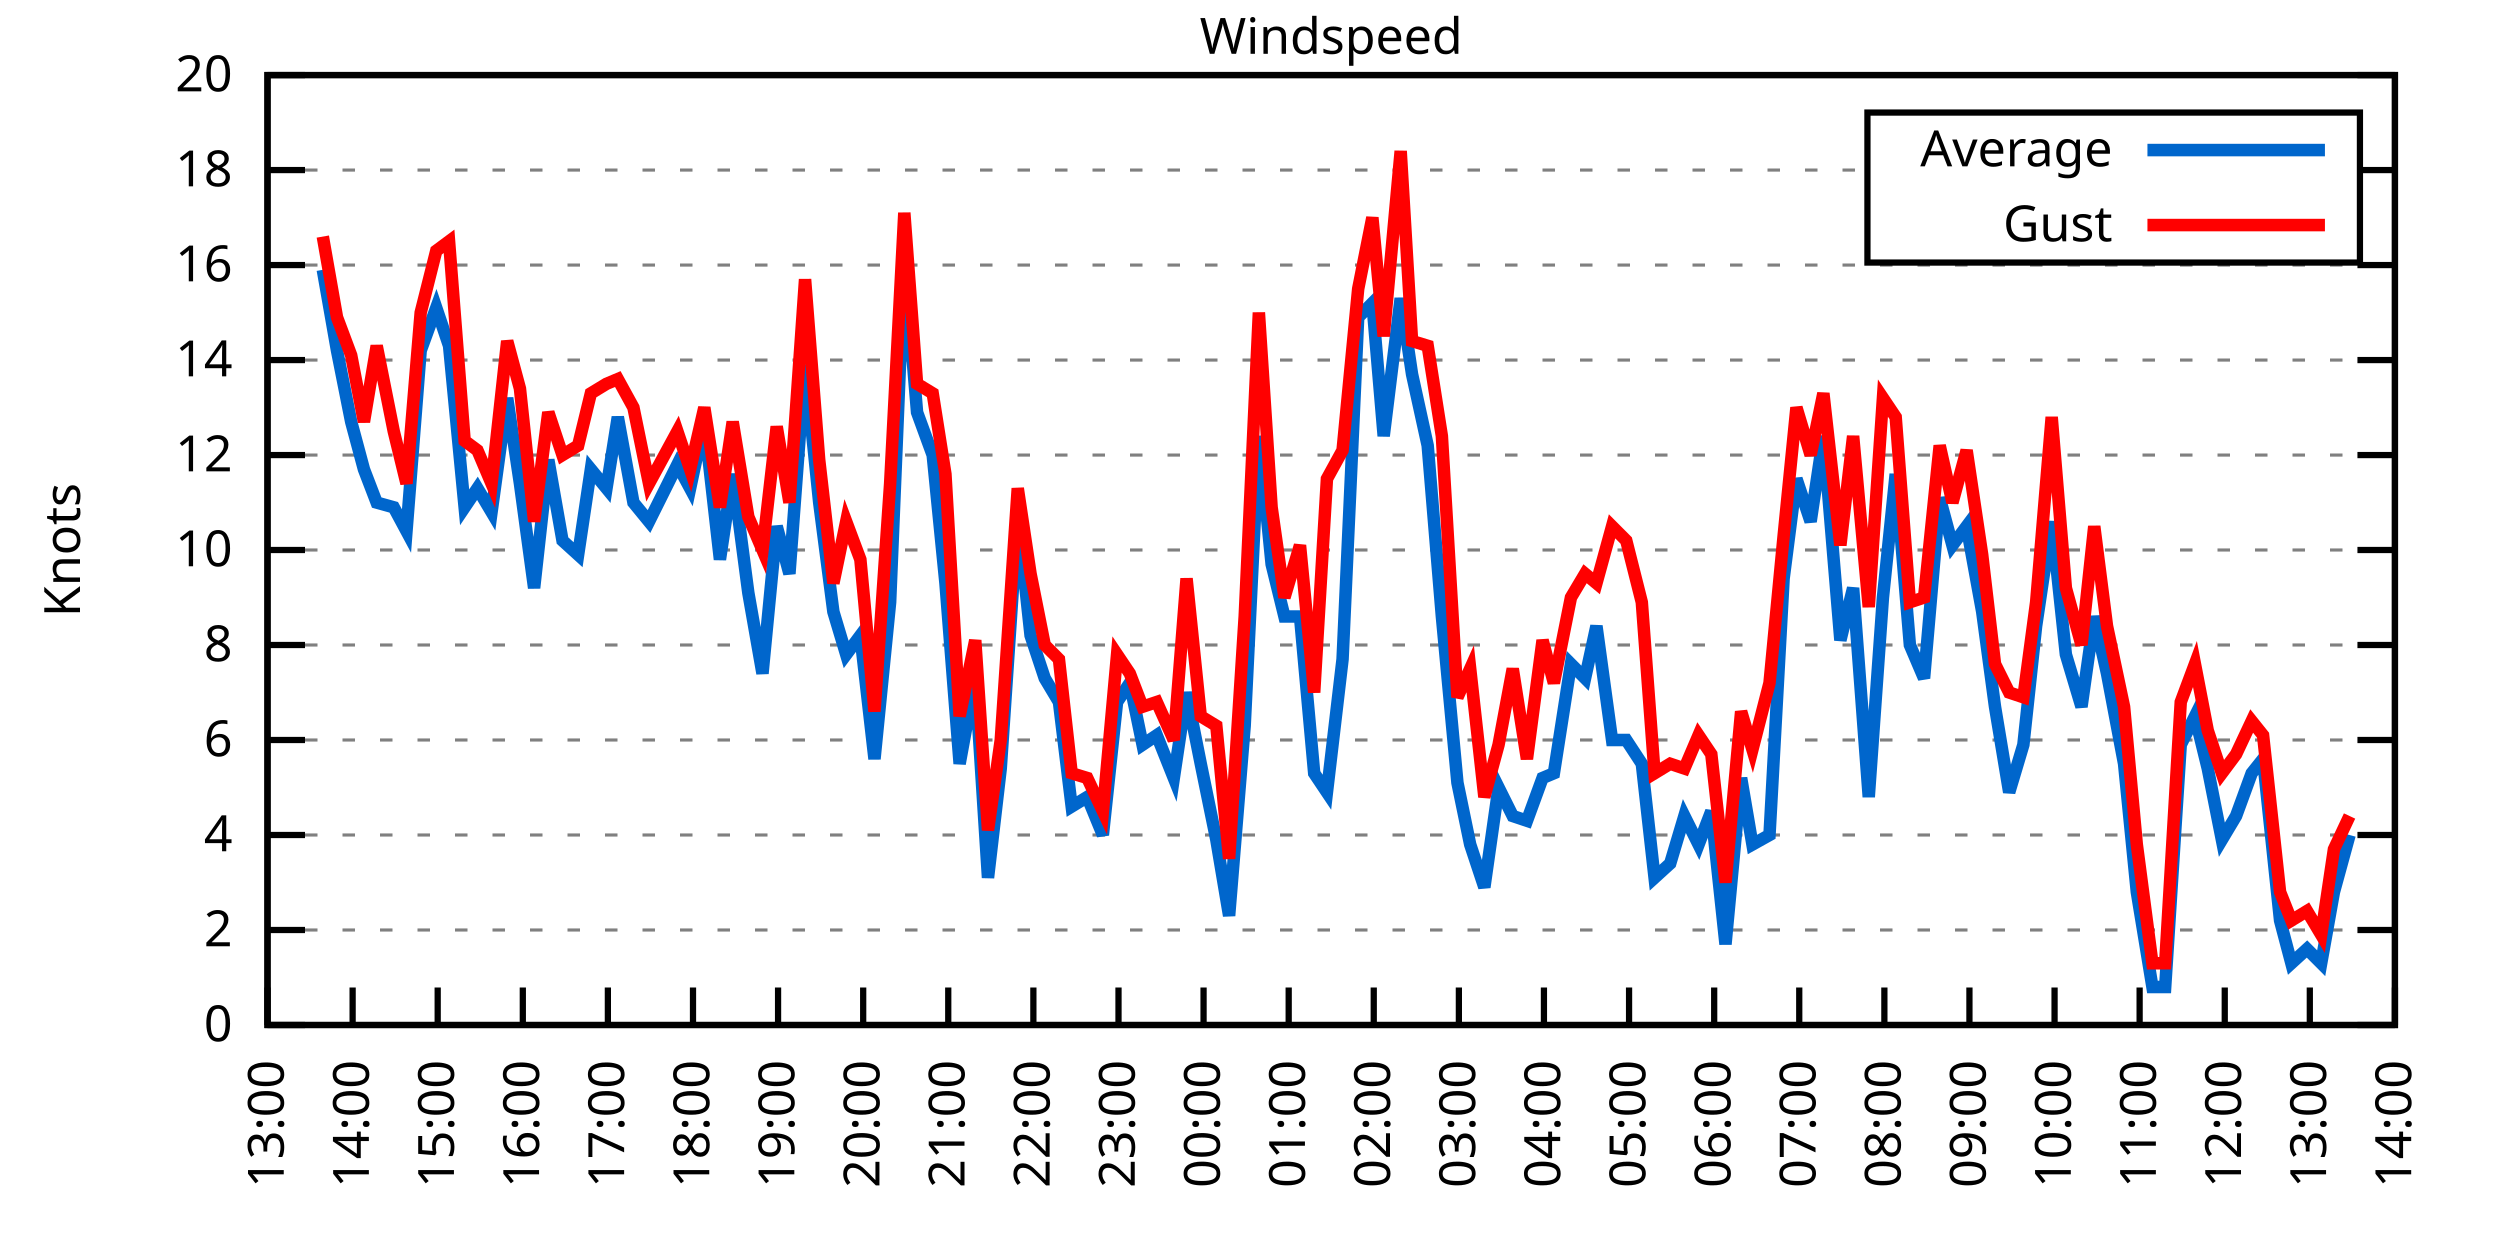
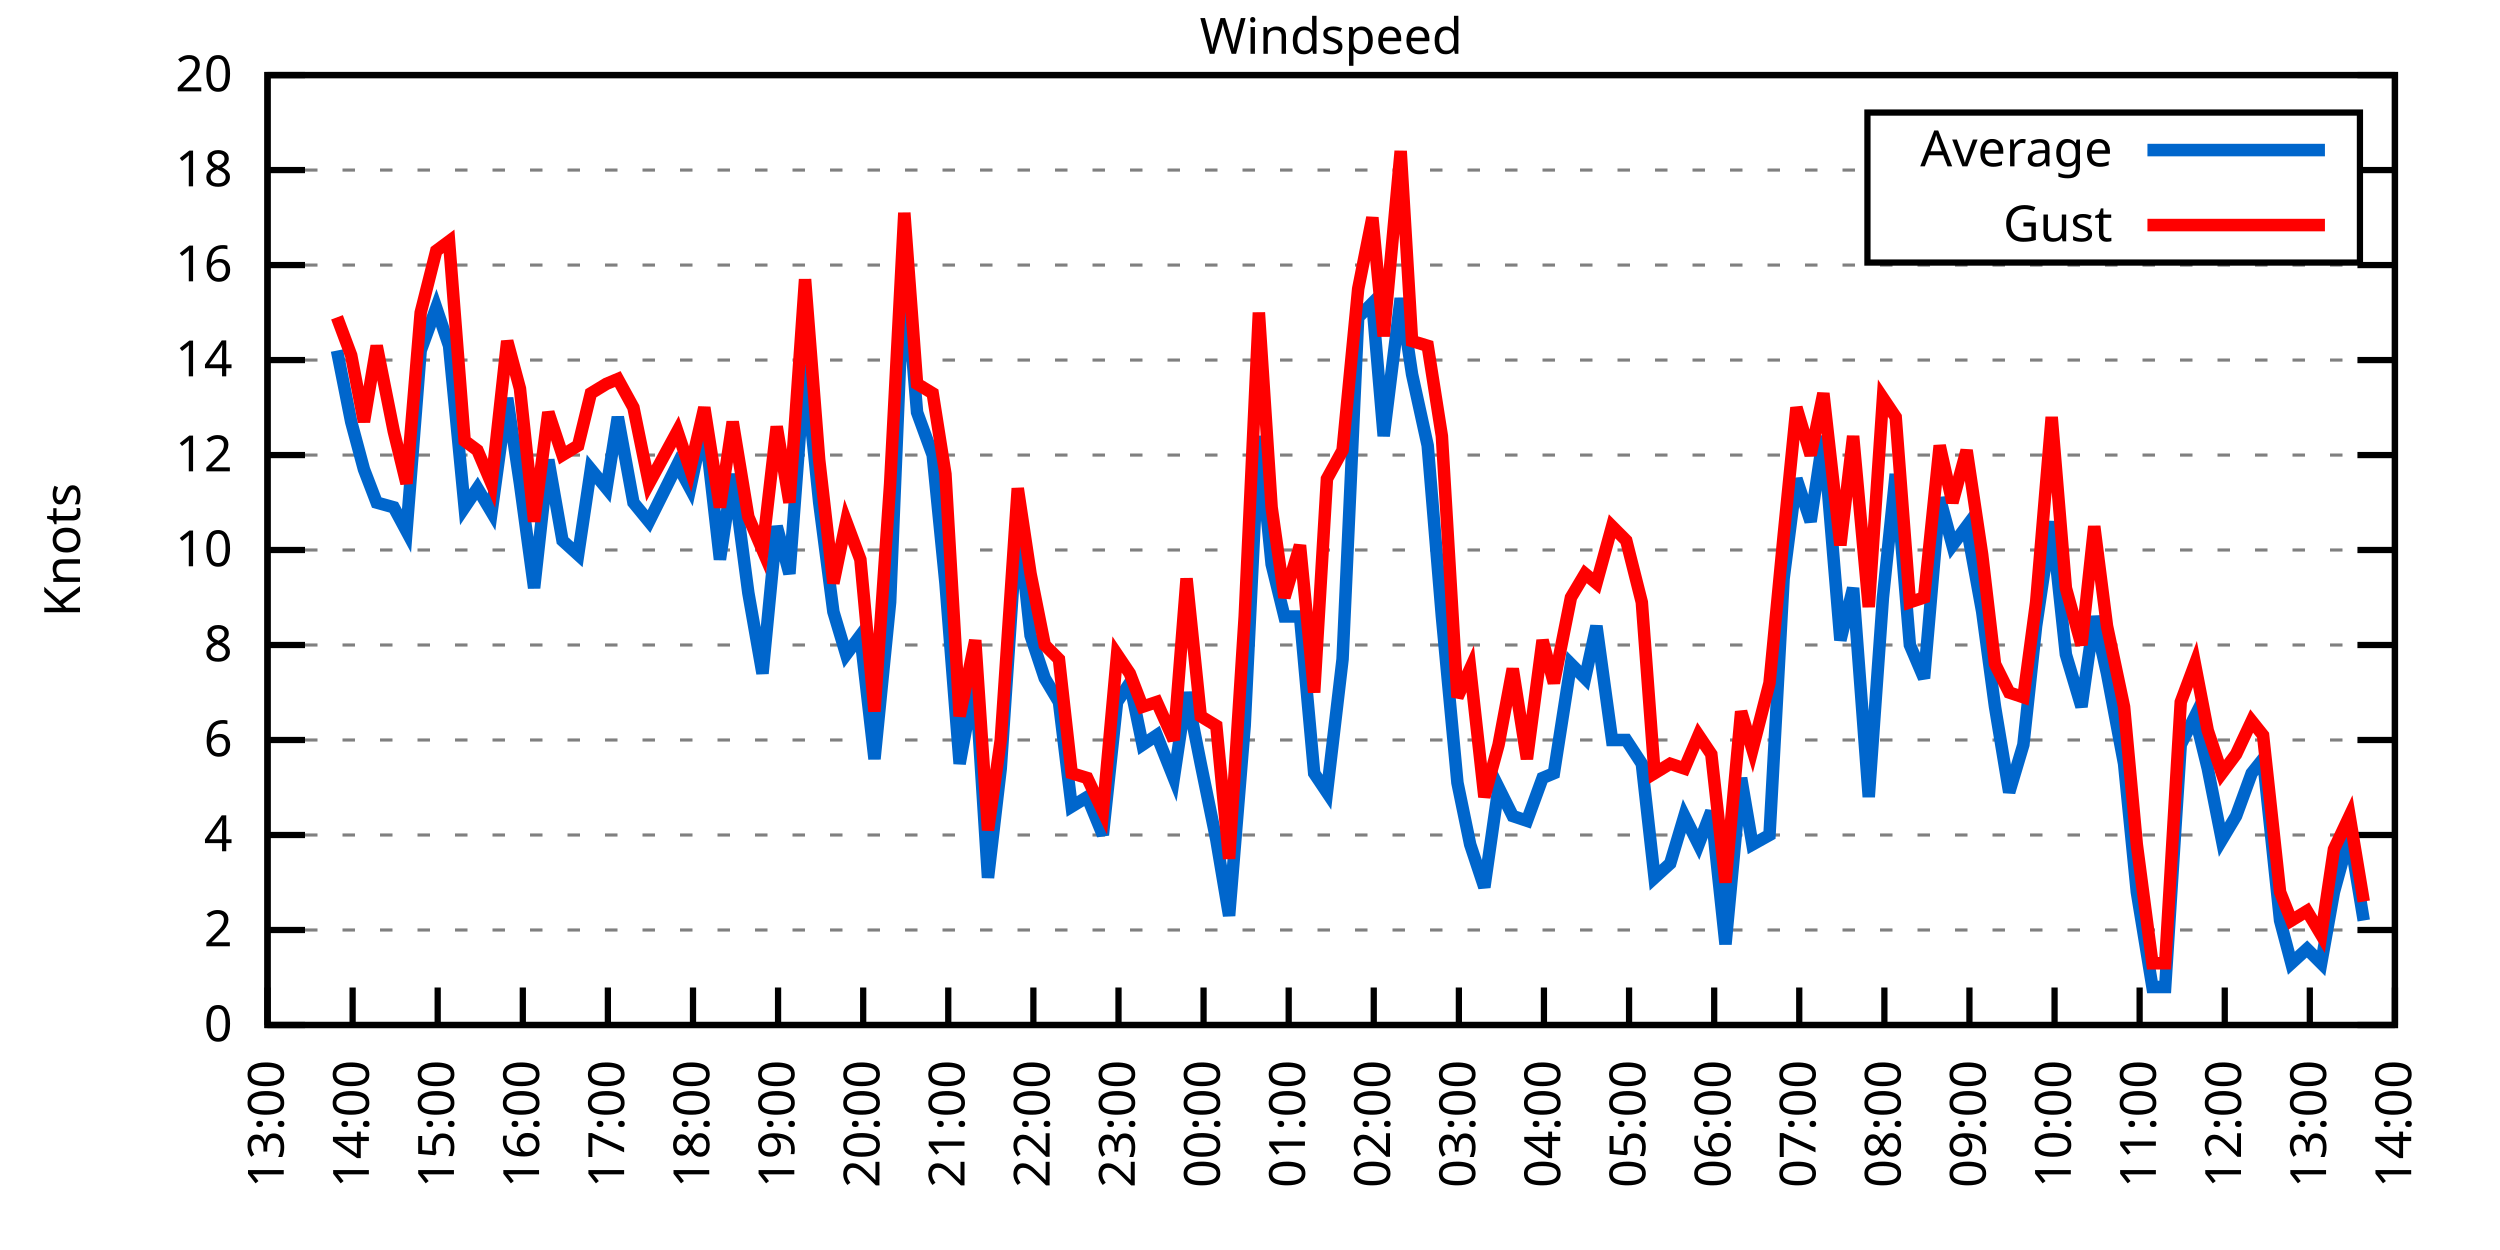
<svg xmlns="http://www.w3.org/2000/svg" xmlns:xlink="http://www.w3.org/1999/xlink" width="400" height="200" viewBox="0 0 400 200">
  <g id="gnuplot_canvas">
    <rect x="0" y="0" width="400" height="200" fill="none" />
    <defs>
      <circle id="gpDot" r="0.5" stroke-width="0.5" stroke="currentColor" />
      <path id="gpPt0" stroke-width="0.333" stroke="currentColor" d="M-1,0 h2 M0,-1 v2" />
      <path id="gpPt1" stroke-width="0.333" stroke="currentColor" d="M-1,-1 L1,1 M1,-1 L-1,1" />
      <path id="gpPt2" stroke-width="0.333" stroke="currentColor" d="M-1,0 L1,0 M0,-1 L0,1 M-1,-1 L1,1 M-1,1 L1,-1" />
      <rect id="gpPt3" stroke-width="0.333" stroke="currentColor" x="-1" y="-1" width="2" height="2" />
      <rect id="gpPt4" stroke-width="0.333" stroke="currentColor" fill="currentColor" x="-1" y="-1" width="2" height="2" />
      <circle id="gpPt5" stroke-width="0.333" stroke="currentColor" cx="0" cy="0" r="1" />
      <use xlink:href="#gpPt5" id="gpPt6" fill="currentColor" stroke="none" />
      <path id="gpPt7" stroke-width="0.333" stroke="currentColor" d="M0,-1.33 L-1.33,0.67 L1.33,0.67 z" />
      <use xlink:href="#gpPt7" id="gpPt8" fill="currentColor" stroke="none" />
      <use xlink:href="#gpPt7" id="gpPt9" stroke="currentColor" transform="rotate(180)" />
      <use xlink:href="#gpPt9" id="gpPt10" fill="currentColor" stroke="none" />
      <use xlink:href="#gpPt3" id="gpPt11" stroke="currentColor" transform="rotate(45)" />
      <use xlink:href="#gpPt11" id="gpPt12" fill="currentColor" stroke="none" />
      <path id="gpPt13" stroke-width="0.333" stroke="currentColor" d="M0,1.330 L1.265,0.411 L0.782,-1.067 L-0.782,-1.076 L-1.265,0.411 z" />
      <use xlink:href="#gpPt13" id="gpPt14" fill="currentColor" stroke="none" />
      <filter id="textbox" filterUnits="objectBoundingBox" x="0" y="0" height="1" width="1">
        <feFlood flood-color="white" flood-opacity="1" result="bgnd" />
        <feComposite in="SourceGraphic" in2="bgnd" operator="atop" />
      </filter>
      <filter id="greybox" filterUnits="objectBoundingBox" x="0" y="0" height="1" width="1">
        <feFlood flood-color="lightgrey" flood-opacity="1" result="grey" />
        <feComposite in="SourceGraphic" in2="grey" operator="atop" />
      </filter>
    </defs>
    <g fill="none" color="white" stroke="currentColor" stroke-width="1.00" stroke-linecap="butt" stroke-linejoin="miter">
</g>
    <g fill="none" color="black" stroke="currentColor" stroke-width="1.00" stroke-linecap="butt" stroke-linejoin="miter">
      <g stroke="none" shape-rendering="crispEdges">
        <polygon fill="rgb(255, 255, 255)" points="42.80,164.00 383.18,164.00 383.18,12.02 42.80,12.02 " />
      </g>
    </g>
    <g fill="none" color="black" stroke="currentColor" stroke-width="1.00" stroke-linecap="butt" stroke-linejoin="miter">
</g>
    <g fill="none" color="black" stroke="black" stroke-width="0.50" stroke-linecap="butt" stroke-linejoin="miter">
</g>
    <g fill="none" color="gray" stroke="currentColor" stroke-width="0.50" stroke-linecap="butt" stroke-linejoin="miter">
      <path stroke="gray" stroke-dasharray="2,4" class="gridline" d="M42.80,164.00 L383.19,164.00  " />
    </g>
    <g fill="none" color="gray" stroke="gray" stroke-width="1.00" stroke-linecap="butt" stroke-linejoin="miter">
</g>
    <g fill="none" color="black" stroke="currentColor" stroke-width="1.00" stroke-linecap="butt" stroke-linejoin="miter">
      <path stroke="black" d="M42.80,164.00 L48.80,164.00 M383.19,164.00 L377.19,164.00  " />
      <g transform="translate(37.20,166.60)" stroke="none" fill="black" font-family="Sans" font-size="8.00" text-anchor="end">
        <text>
          <tspan font-family="Sans"> 0</tspan>
        </text>
      </g>
    </g>
    <g fill="none" color="black" stroke="currentColor" stroke-width="1.00" stroke-linecap="butt" stroke-linejoin="miter">
</g>
    <g fill="none" color="black" stroke="black" stroke-width="0.50" stroke-linecap="butt" stroke-linejoin="miter">
</g>
    <g fill="none" color="gray" stroke="currentColor" stroke-width="0.50" stroke-linecap="butt" stroke-linejoin="miter">
      <path stroke="gray" stroke-dasharray="2,4" class="gridline" d="M42.80,148.80 L383.19,148.80  " />
    </g>
    <g fill="none" color="gray" stroke="gray" stroke-width="1.00" stroke-linecap="butt" stroke-linejoin="miter">
</g>
    <g fill="none" color="black" stroke="currentColor" stroke-width="1.00" stroke-linecap="butt" stroke-linejoin="miter">
      <path stroke="black" d="M42.80,148.80 L48.80,148.80 M383.19,148.80 L377.19,148.80  " />
      <g transform="translate(37.20,151.40)" stroke="none" fill="black" font-family="Sans" font-size="8.00" text-anchor="end">
        <text>
          <tspan font-family="Sans"> 2</tspan>
        </text>
      </g>
    </g>
    <g fill="none" color="black" stroke="currentColor" stroke-width="1.00" stroke-linecap="butt" stroke-linejoin="miter">
</g>
    <g fill="none" color="black" stroke="black" stroke-width="0.50" stroke-linecap="butt" stroke-linejoin="miter">
</g>
    <g fill="none" color="gray" stroke="currentColor" stroke-width="0.50" stroke-linecap="butt" stroke-linejoin="miter">
      <path stroke="gray" stroke-dasharray="2,4" class="gridline" d="M42.80,133.60 L383.19,133.60  " />
    </g>
    <g fill="none" color="gray" stroke="gray" stroke-width="1.00" stroke-linecap="butt" stroke-linejoin="miter">
</g>
    <g fill="none" color="black" stroke="currentColor" stroke-width="1.00" stroke-linecap="butt" stroke-linejoin="miter">
      <path stroke="black" d="M42.80,133.60 L48.80,133.60 M383.19,133.60 L377.19,133.60  " />
      <g transform="translate(37.20,136.20)" stroke="none" fill="black" font-family="Sans" font-size="8.00" text-anchor="end">
        <text>
          <tspan font-family="Sans"> 4</tspan>
        </text>
      </g>
    </g>
    <g fill="none" color="black" stroke="currentColor" stroke-width="1.00" stroke-linecap="butt" stroke-linejoin="miter">
</g>
    <g fill="none" color="black" stroke="black" stroke-width="0.50" stroke-linecap="butt" stroke-linejoin="miter">
</g>
    <g fill="none" color="gray" stroke="currentColor" stroke-width="0.50" stroke-linecap="butt" stroke-linejoin="miter">
      <path stroke="gray" stroke-dasharray="2,4" class="gridline" d="M42.80,118.40 L383.19,118.40  " />
    </g>
    <g fill="none" color="gray" stroke="gray" stroke-width="1.00" stroke-linecap="butt" stroke-linejoin="miter">
</g>
    <g fill="none" color="black" stroke="currentColor" stroke-width="1.00" stroke-linecap="butt" stroke-linejoin="miter">
      <path stroke="black" d="M42.80,118.40 L48.80,118.40 M383.19,118.40 L377.19,118.40  " />
      <g transform="translate(37.20,121.00)" stroke="none" fill="black" font-family="Sans" font-size="8.00" text-anchor="end">
        <text>
          <tspan font-family="Sans"> 6</tspan>
        </text>
      </g>
    </g>
    <g fill="none" color="black" stroke="currentColor" stroke-width="1.00" stroke-linecap="butt" stroke-linejoin="miter">
</g>
    <g fill="none" color="black" stroke="black" stroke-width="0.50" stroke-linecap="butt" stroke-linejoin="miter">
</g>
    <g fill="none" color="gray" stroke="currentColor" stroke-width="0.50" stroke-linecap="butt" stroke-linejoin="miter">
      <path stroke="gray" stroke-dasharray="2,4" class="gridline" d="M42.80,103.20 L383.19,103.20  " />
    </g>
    <g fill="none" color="gray" stroke="gray" stroke-width="1.00" stroke-linecap="butt" stroke-linejoin="miter">
</g>
    <g fill="none" color="black" stroke="currentColor" stroke-width="1.00" stroke-linecap="butt" stroke-linejoin="miter">
      <path stroke="black" d="M42.80,103.20 L48.80,103.20 M383.19,103.20 L377.19,103.20  " />
      <g transform="translate(37.20,105.80)" stroke="none" fill="black" font-family="Sans" font-size="8.00" text-anchor="end">
        <text>
          <tspan font-family="Sans"> 8</tspan>
        </text>
      </g>
    </g>
    <g fill="none" color="black" stroke="currentColor" stroke-width="1.00" stroke-linecap="butt" stroke-linejoin="miter">
</g>
    <g fill="none" color="black" stroke="black" stroke-width="0.50" stroke-linecap="butt" stroke-linejoin="miter">
</g>
    <g fill="none" color="gray" stroke="currentColor" stroke-width="0.50" stroke-linecap="butt" stroke-linejoin="miter">
      <path stroke="gray" stroke-dasharray="2,4" class="gridline" d="M42.80,88.00 L383.19,88.00  " />
    </g>
    <g fill="none" color="gray" stroke="gray" stroke-width="1.00" stroke-linecap="butt" stroke-linejoin="miter">
</g>
    <g fill="none" color="black" stroke="currentColor" stroke-width="1.00" stroke-linecap="butt" stroke-linejoin="miter">
      <path stroke="black" d="M42.80,88.00 L48.80,88.00 M383.19,88.00 L377.19,88.00  " />
      <g transform="translate(37.20,90.60)" stroke="none" fill="black" font-family="Sans" font-size="8.00" text-anchor="end">
        <text>
          <tspan font-family="Sans"> 10</tspan>
        </text>
      </g>
    </g>
    <g fill="none" color="black" stroke="currentColor" stroke-width="1.00" stroke-linecap="butt" stroke-linejoin="miter">
</g>
    <g fill="none" color="black" stroke="black" stroke-width="0.50" stroke-linecap="butt" stroke-linejoin="miter">
</g>
    <g fill="none" color="gray" stroke="currentColor" stroke-width="0.50" stroke-linecap="butt" stroke-linejoin="miter">
      <path stroke="gray" stroke-dasharray="2,4" class="gridline" d="M42.80,72.81 L383.19,72.81  " />
    </g>
    <g fill="none" color="gray" stroke="gray" stroke-width="1.00" stroke-linecap="butt" stroke-linejoin="miter">
</g>
    <g fill="none" color="black" stroke="currentColor" stroke-width="1.00" stroke-linecap="butt" stroke-linejoin="miter">
      <path stroke="black" d="M42.80,72.81 L48.80,72.81 M383.19,72.81 L377.19,72.81  " />
      <g transform="translate(37.20,75.41)" stroke="none" fill="black" font-family="Sans" font-size="8.00" text-anchor="end">
        <text>
          <tspan font-family="Sans"> 12</tspan>
        </text>
      </g>
    </g>
    <g fill="none" color="black" stroke="currentColor" stroke-width="1.00" stroke-linecap="butt" stroke-linejoin="miter">
</g>
    <g fill="none" color="black" stroke="black" stroke-width="0.50" stroke-linecap="butt" stroke-linejoin="miter">
</g>
    <g fill="none" color="gray" stroke="currentColor" stroke-width="0.50" stroke-linecap="butt" stroke-linejoin="miter">
      <path stroke="gray" stroke-dasharray="2,4" class="gridline" d="M42.80,57.61 L383.19,57.61  " />
    </g>
    <g fill="none" color="gray" stroke="gray" stroke-width="1.00" stroke-linecap="butt" stroke-linejoin="miter">
</g>
    <g fill="none" color="black" stroke="currentColor" stroke-width="1.00" stroke-linecap="butt" stroke-linejoin="miter">
      <path stroke="black" d="M42.80,57.61 L48.80,57.61 M383.19,57.61 L377.19,57.61  " />
      <g transform="translate(37.20,60.21)" stroke="none" fill="black" font-family="Sans" font-size="8.00" text-anchor="end">
        <text>
          <tspan font-family="Sans"> 14</tspan>
        </text>
      </g>
    </g>
    <g fill="none" color="black" stroke="currentColor" stroke-width="1.00" stroke-linecap="butt" stroke-linejoin="miter">
</g>
    <g fill="none" color="black" stroke="black" stroke-width="0.50" stroke-linecap="butt" stroke-linejoin="miter">
</g>
    <g fill="none" color="gray" stroke="currentColor" stroke-width="0.50" stroke-linecap="butt" stroke-linejoin="miter">
      <path stroke="gray" stroke-dasharray="2,4" class="gridline" d="M42.80,42.41 L383.19,42.41  " />
    </g>
    <g fill="none" color="gray" stroke="gray" stroke-width="1.00" stroke-linecap="butt" stroke-linejoin="miter">
</g>
    <g fill="none" color="black" stroke="currentColor" stroke-width="1.00" stroke-linecap="butt" stroke-linejoin="miter">
      <path stroke="black" d="M42.80,42.41 L48.80,42.41 M383.19,42.41 L377.19,42.41  " />
      <g transform="translate(37.20,45.01)" stroke="none" fill="black" font-family="Sans" font-size="8.00" text-anchor="end">
        <text>
          <tspan font-family="Sans"> 16</tspan>
        </text>
      </g>
    </g>
    <g fill="none" color="black" stroke="currentColor" stroke-width="1.00" stroke-linecap="butt" stroke-linejoin="miter">
</g>
    <g fill="none" color="black" stroke="black" stroke-width="0.50" stroke-linecap="butt" stroke-linejoin="miter">
</g>
    <g fill="none" color="gray" stroke="currentColor" stroke-width="0.50" stroke-linecap="butt" stroke-linejoin="miter">
      <path stroke="gray" stroke-dasharray="2,4" class="gridline" d="M42.80,27.21 L298.79,27.21 M377.59,27.21 L383.19,27.21  " />
    </g>
    <g fill="none" color="gray" stroke="gray" stroke-width="1.00" stroke-linecap="butt" stroke-linejoin="miter">
</g>
    <g fill="none" color="black" stroke="currentColor" stroke-width="1.00" stroke-linecap="butt" stroke-linejoin="miter">
      <path stroke="black" d="M42.80,27.21 L48.80,27.21 M383.19,27.21 L377.19,27.21  " />
      <g transform="translate(37.20,29.81)" stroke="none" fill="black" font-family="Sans" font-size="8.00" text-anchor="end">
        <text>
          <tspan font-family="Sans"> 18</tspan>
        </text>
      </g>
    </g>
    <g fill="none" color="black" stroke="currentColor" stroke-width="1.00" stroke-linecap="butt" stroke-linejoin="miter">
</g>
    <g fill="none" color="black" stroke="black" stroke-width="0.50" stroke-linecap="butt" stroke-linejoin="miter">
</g>
    <g fill="none" color="gray" stroke="currentColor" stroke-width="0.50" stroke-linecap="butt" stroke-linejoin="miter">
      <path stroke="gray" stroke-dasharray="2,4" class="gridline" d="M42.80,12.01 L383.19,12.01  " />
    </g>
    <g fill="none" color="gray" stroke="gray" stroke-width="1.00" stroke-linecap="butt" stroke-linejoin="miter">
</g>
    <g fill="none" color="black" stroke="currentColor" stroke-width="1.00" stroke-linecap="butt" stroke-linejoin="miter">
      <path stroke="black" d="M42.80,12.01 L48.80,12.01 M383.19,12.01 L377.19,12.01  " />
      <g transform="translate(37.20,14.61)" stroke="none" fill="black" font-family="Sans" font-size="8.00" text-anchor="end">
        <text>
          <tspan font-family="Sans"> 20</tspan>
        </text>
      </g>
    </g>
    <g fill="none" color="black" stroke="currentColor" stroke-width="1.00" stroke-linecap="butt" stroke-linejoin="miter">
      <path stroke="black" d="M42.80,164.00 L42.80,158.00  " />
      <g transform="translate(45.40,169.60) rotate(270.00)" stroke="none" fill="black" font-family="Sans" font-size="8.00" text-anchor="end">
        <text>
          <tspan font-family="Sans">13:00</tspan>
        </text>
      </g>
    </g>
    <g fill="none" color="black" stroke="currentColor" stroke-width="1.00" stroke-linecap="butt" stroke-linejoin="miter">
      <path stroke="black" d="M56.42,164.00 L56.42,158.00  " />
      <g transform="translate(59.02,169.60) rotate(270.00)" stroke="none" fill="black" font-family="Sans" font-size="8.00" text-anchor="end">
        <text>
          <tspan font-family="Sans">14:00</tspan>
        </text>
      </g>
    </g>
    <g fill="none" color="black" stroke="currentColor" stroke-width="1.00" stroke-linecap="butt" stroke-linejoin="miter">
      <path stroke="black" d="M70.03,164.00 L70.03,158.00  " />
      <g transform="translate(72.63,169.60) rotate(270.00)" stroke="none" fill="black" font-family="Sans" font-size="8.00" text-anchor="end">
        <text>
          <tspan font-family="Sans">15:00</tspan>
        </text>
      </g>
    </g>
    <g fill="none" color="black" stroke="currentColor" stroke-width="1.00" stroke-linecap="butt" stroke-linejoin="miter">
      <path stroke="black" d="M83.65,164.00 L83.65,158.00  " />
      <g transform="translate(86.25,169.60) rotate(270.00)" stroke="none" fill="black" font-family="Sans" font-size="8.00" text-anchor="end">
        <text>
          <tspan font-family="Sans">16:00</tspan>
        </text>
      </g>
    </g>
    <g fill="none" color="black" stroke="currentColor" stroke-width="1.00" stroke-linecap="butt" stroke-linejoin="miter">
      <path stroke="black" d="M97.26,164.00 L97.26,158.00  " />
      <g transform="translate(99.86,169.60) rotate(270.00)" stroke="none" fill="black" font-family="Sans" font-size="8.00" text-anchor="end">
        <text>
          <tspan font-family="Sans">17:00</tspan>
        </text>
      </g>
    </g>
    <g fill="none" color="black" stroke="currentColor" stroke-width="1.00" stroke-linecap="butt" stroke-linejoin="miter">
      <path stroke="black" d="M110.88,164.00 L110.88,158.00  " />
      <g transform="translate(113.48,169.60) rotate(270.00)" stroke="none" fill="black" font-family="Sans" font-size="8.00" text-anchor="end">
        <text>
          <tspan font-family="Sans">18:00</tspan>
        </text>
      </g>
    </g>
    <g fill="none" color="black" stroke="currentColor" stroke-width="1.00" stroke-linecap="butt" stroke-linejoin="miter">
      <path stroke="black" d="M124.49,164.00 L124.49,158.00  " />
      <g transform="translate(127.09,169.60) rotate(270.00)" stroke="none" fill="black" font-family="Sans" font-size="8.00" text-anchor="end">
        <text>
          <tspan font-family="Sans">19:00</tspan>
        </text>
      </g>
    </g>
    <g fill="none" color="black" stroke="currentColor" stroke-width="1.00" stroke-linecap="butt" stroke-linejoin="miter">
      <path stroke="black" d="M138.11,164.00 L138.11,158.00  " />
      <g transform="translate(140.71,169.60) rotate(270.00)" stroke="none" fill="black" font-family="Sans" font-size="8.00" text-anchor="end">
        <text>
          <tspan font-family="Sans">20:00</tspan>
        </text>
      </g>
    </g>
    <g fill="none" color="black" stroke="currentColor" stroke-width="1.00" stroke-linecap="butt" stroke-linejoin="miter">
      <path stroke="black" d="M151.72,164.00 L151.72,158.00  " />
      <g transform="translate(154.32,169.60) rotate(270.00)" stroke="none" fill="black" font-family="Sans" font-size="8.00" text-anchor="end">
        <text>
          <tspan font-family="Sans">21:00</tspan>
        </text>
      </g>
    </g>
    <g fill="none" color="black" stroke="currentColor" stroke-width="1.00" stroke-linecap="butt" stroke-linejoin="miter">
      <path stroke="black" d="M165.34,164.00 L165.34,158.00  " />
      <g transform="translate(167.94,169.60) rotate(270.00)" stroke="none" fill="black" font-family="Sans" font-size="8.00" text-anchor="end">
        <text>
          <tspan font-family="Sans">22:00</tspan>
        </text>
      </g>
    </g>
    <g fill="none" color="black" stroke="currentColor" stroke-width="1.00" stroke-linecap="butt" stroke-linejoin="miter">
      <path stroke="black" d="M178.96,164.00 L178.96,158.00  " />
      <g transform="translate(181.56,169.60) rotate(270.00)" stroke="none" fill="black" font-family="Sans" font-size="8.00" text-anchor="end">
        <text>
          <tspan font-family="Sans">23:00</tspan>
        </text>
      </g>
    </g>
    <g fill="none" color="black" stroke="currentColor" stroke-width="1.00" stroke-linecap="butt" stroke-linejoin="miter">
      <path stroke="black" d="M192.57,164.00 L192.57,158.00  " />
      <g transform="translate(195.17,169.60) rotate(270.00)" stroke="none" fill="black" font-family="Sans" font-size="8.00" text-anchor="end">
        <text>
          <tspan font-family="Sans">00:00</tspan>
        </text>
      </g>
    </g>
    <g fill="none" color="black" stroke="currentColor" stroke-width="1.00" stroke-linecap="butt" stroke-linejoin="miter">
      <path stroke="black" d="M206.19,164.00 L206.19,158.00  " />
      <g transform="translate(208.79,169.60) rotate(270.00)" stroke="none" fill="black" font-family="Sans" font-size="8.00" text-anchor="end">
        <text>
          <tspan font-family="Sans">01:00</tspan>
        </text>
      </g>
    </g>
    <g fill="none" color="black" stroke="currentColor" stroke-width="1.00" stroke-linecap="butt" stroke-linejoin="miter">
      <path stroke="black" d="M219.80,164.00 L219.80,158.00  " />
      <g transform="translate(222.40,169.60) rotate(270.00)" stroke="none" fill="black" font-family="Sans" font-size="8.00" text-anchor="end">
        <text>
          <tspan font-family="Sans">02:00</tspan>
        </text>
      </g>
    </g>
    <g fill="none" color="black" stroke="currentColor" stroke-width="1.00" stroke-linecap="butt" stroke-linejoin="miter">
      <path stroke="black" d="M233.42,164.00 L233.42,158.00  " />
      <g transform="translate(236.02,169.60) rotate(270.00)" stroke="none" fill="black" font-family="Sans" font-size="8.00" text-anchor="end">
        <text>
          <tspan font-family="Sans">03:00</tspan>
        </text>
      </g>
    </g>
    <g fill="none" color="black" stroke="currentColor" stroke-width="1.00" stroke-linecap="butt" stroke-linejoin="miter">
      <path stroke="black" d="M247.03,164.00 L247.03,158.00  " />
      <g transform="translate(249.63,169.60) rotate(270.00)" stroke="none" fill="black" font-family="Sans" font-size="8.00" text-anchor="end">
        <text>
          <tspan font-family="Sans">04:00</tspan>
        </text>
      </g>
    </g>
    <g fill="none" color="black" stroke="currentColor" stroke-width="1.00" stroke-linecap="butt" stroke-linejoin="miter">
      <path stroke="black" d="M260.65,164.00 L260.65,158.00  " />
      <g transform="translate(263.25,169.60) rotate(270.00)" stroke="none" fill="black" font-family="Sans" font-size="8.00" text-anchor="end">
        <text>
          <tspan font-family="Sans">05:00</tspan>
        </text>
      </g>
    </g>
    <g fill="none" color="black" stroke="currentColor" stroke-width="1.00" stroke-linecap="butt" stroke-linejoin="miter">
      <path stroke="black" d="M274.27,164.00 L274.27,158.00  " />
      <g transform="translate(276.87,169.60) rotate(270.00)" stroke="none" fill="black" font-family="Sans" font-size="8.00" text-anchor="end">
        <text>
          <tspan font-family="Sans">06:00</tspan>
        </text>
      </g>
    </g>
    <g fill="none" color="black" stroke="currentColor" stroke-width="1.00" stroke-linecap="butt" stroke-linejoin="miter">
      <path stroke="black" d="M287.88,164.00 L287.88,158.00  " />
      <g transform="translate(290.48,169.60) rotate(270.00)" stroke="none" fill="black" font-family="Sans" font-size="8.00" text-anchor="end">
        <text>
          <tspan font-family="Sans">07:00</tspan>
        </text>
      </g>
    </g>
    <g fill="none" color="black" stroke="currentColor" stroke-width="1.00" stroke-linecap="butt" stroke-linejoin="miter">
      <path stroke="black" d="M301.50,164.00 L301.50,158.00  " />
      <g transform="translate(304.10,169.60) rotate(270.00)" stroke="none" fill="black" font-family="Sans" font-size="8.00" text-anchor="end">
        <text>
          <tspan font-family="Sans">08:00</tspan>
        </text>
      </g>
    </g>
    <g fill="none" color="black" stroke="currentColor" stroke-width="1.00" stroke-linecap="butt" stroke-linejoin="miter">
      <path stroke="black" d="M315.11,164.00 L315.11,158.00  " />
      <g transform="translate(317.71,169.60) rotate(270.00)" stroke="none" fill="black" font-family="Sans" font-size="8.00" text-anchor="end">
        <text>
          <tspan font-family="Sans">09:00</tspan>
        </text>
      </g>
    </g>
    <g fill="none" color="black" stroke="currentColor" stroke-width="1.00" stroke-linecap="butt" stroke-linejoin="miter">
      <path stroke="black" d="M328.73,164.00 L328.73,158.00  " />
      <g transform="translate(331.33,169.60) rotate(270.00)" stroke="none" fill="black" font-family="Sans" font-size="8.00" text-anchor="end">
        <text>
          <tspan font-family="Sans">10:00</tspan>
        </text>
      </g>
    </g>
    <g fill="none" color="black" stroke="currentColor" stroke-width="1.00" stroke-linecap="butt" stroke-linejoin="miter">
      <path stroke="black" d="M342.34,164.00 L342.34,158.00  " />
      <g transform="translate(344.94,169.60) rotate(270.00)" stroke="none" fill="black" font-family="Sans" font-size="8.00" text-anchor="end">
        <text>
          <tspan font-family="Sans">11:00</tspan>
        </text>
      </g>
    </g>
    <g fill="none" color="black" stroke="currentColor" stroke-width="1.00" stroke-linecap="butt" stroke-linejoin="miter">
      <path stroke="black" d="M355.96,164.00 L355.96,158.00  " />
      <g transform="translate(358.56,169.60) rotate(270.00)" stroke="none" fill="black" font-family="Sans" font-size="8.00" text-anchor="end">
        <text>
          <tspan font-family="Sans">12:00</tspan>
        </text>
      </g>
    </g>
    <g fill="none" color="black" stroke="currentColor" stroke-width="1.00" stroke-linecap="butt" stroke-linejoin="miter">
      <path stroke="black" d="M369.57,164.00 L369.57,158.00  " />
      <g transform="translate(372.17,169.60) rotate(270.00)" stroke="none" fill="black" font-family="Sans" font-size="8.00" text-anchor="end">
        <text>
          <tspan font-family="Sans">13:00</tspan>
        </text>
      </g>
    </g>
    <g fill="none" color="black" stroke="currentColor" stroke-width="1.00" stroke-linecap="butt" stroke-linejoin="miter">
      <path stroke="black" d="M383.19,164.00 L383.19,158.00  " />
      <g transform="translate(385.79,169.60) rotate(270.00)" stroke="none" fill="black" font-family="Sans" font-size="8.00" text-anchor="end">
        <text>
          <tspan font-family="Sans">14:00</tspan>
        </text>
      </g>
    </g>
    <g fill="none" color="black" stroke="currentColor" stroke-width="1.00" stroke-linecap="butt" stroke-linejoin="miter">
</g>
    <g fill="none" color="black" stroke="currentColor" stroke-width="1.00" stroke-linecap="butt" stroke-linejoin="miter">
      <path stroke="black" d="M42.80,12.01 L42.80,164.00 L383.19,164.00 L383.19,12.01 L42.80,12.01 Z  " />
    </g>
    <g fill="none" color="black" stroke="currentColor" stroke-width="1.00" stroke-linecap="butt" stroke-linejoin="miter">
</g>
    <g fill="none" color="black" stroke="currentColor" stroke-width="1.00" stroke-linecap="butt" stroke-linejoin="miter">
      <path stroke="black" d="M298.79,42.01 L298.79,18.01 L377.59,18.01 L377.59,42.01 L298.79,42.01 Z  " />
    </g>
    <g id="Windspeed_plot_1">
      <g fill="none" color="white" stroke="black" stroke-width="2.00" stroke-linecap="butt" stroke-linejoin="miter">
</g>
      <g fill="none" color="black" stroke="currentColor" stroke-width="2.00" stroke-linecap="butt" stroke-linejoin="miter">
        <g transform="translate(337.99,26.61)" stroke="none" fill="black" font-family="Sans" font-size="8.00" text-anchor="end">
          <text>
            <tspan font-family="Sans">Average</tspan>
          </text>
        </g>
      </g>
      <g fill="none" color="black" stroke="currentColor" stroke-width="2.00" stroke-linecap="butt" stroke-linejoin="miter">
-         <path stroke="rgb(  0, 102, 204)" d="M343.59,24.01 L371.99,24.01 M51.65,43.17 L53.92,56.09 L56.19,67.49 L58.23,75.09 L60.27,80.41 L63.00,81.17   L65.04,84.97 L67.31,56.09 L69.80,49.25 L71.85,55.33 L74.34,81.17 L76.39,78.13 L78.65,81.93 L81.15,63.69   L83.19,77.37 L85.46,94.08 L87.73,73.57 L90.00,86.49 L92.50,88.76 L94.54,75.09 L97.04,78.13 L98.85,66.73   L101.35,80.41 L103.84,83.45 L108.38,74.33 L110.42,78.13 L112.69,67.49 L115.19,89.52 L117.23,75.85 L119.73,94.84   L122.00,107.76 L124.27,84.21 L126.31,91.80 L128.81,58.37 L131.07,80.41 L133.34,97.88 L135.39,104.72 L137.66,101.68   L139.92,121.44 L142.42,96.36 L144.69,41.65 L146.73,65.97 L149.23,72.81 L151.27,93.32 L153.54,122.20 L156.04,108.52   L158.08,140.44 L160.12,122.96 L162.84,82.69 L164.89,101.68 L167.16,108.52 L169.43,112.32 L171.47,129.04 L173.96,127.52   L176.46,133.60 L178.73,112.32 L180.77,109.28 L182.81,119.16 L185.08,117.64 L187.81,124.48 L189.85,110.80 L192.12,122.20   L194.61,134.36 L196.66,146.52 L199.15,116.12 L201.42,69.77 L203.46,90.28 L205.51,98.64 L208.00,98.64 L210.27,123.72   L212.31,126.76 L214.81,105.48 L217.31,50.77 L219.58,48.49 L221.39,69.77 L224.11,47.73 L225.93,59.89 L228.43,71.29   L230.70,98.64 L233.19,125.24 L235.23,135.12 L237.50,141.96 L239.77,126.00 L242.04,130.56 L244.31,131.32 L246.81,124.48   L248.62,123.72 L251.35,106.24 L253.61,108.52 L255.43,100.16 L257.93,118.40 L260.20,118.40 L262.69,122.20 L264.73,140.44   L267.23,138.16 L269.50,130.56 L271.77,135.12 L273.81,129.80 L276.08,151.08 L278.58,124.48 L280.39,135.12 L283.12,133.60   L285.38,92.56 L287.43,76.61 L289.70,83.45 L291.74,69.77 L294.46,102.44 L296.50,94.08 L299.00,127.52 L301.27,95.60   L303.31,75.85 L305.58,103.20 L307.85,108.52 L310.35,79.65 L312.39,87.25 L314.66,84.21 L317.15,97.88 L319.20,113.08   L321.47,126.76 L323.74,119.16 L325.78,100.16 L328.27,83.45 L330.54,104.72 L333.04,113.08 L335.08,98.64 L337.12,107.76   L339.85,122.20 L341.89,142.72 L344.39,157.92 L346.43,157.92 L348.92,119.16 L351.19,114.60 L353.24,122.96 L355.50,134.36   L357.77,130.56 L360.27,123.72 L362.09,121.44 L364.81,147.28 L366.62,154.12 L369.12,151.84 L371.39,154.12 L373.43,142.72   L375.93,133.60  " />
+         <path stroke="rgb(  0, 102, 204)" d="M343.59,24.01 L371.99,24.01 M53.92,56.09 L56.19,67.49 L58.23,75.09 L60.27,80.41 L63.00,81.17 L65.04,84.97   L67.31,56.09 L69.80,49.25 L71.85,55.33 L74.34,81.17 L76.39,78.13 L78.65,81.93 L81.15,63.69 L83.19,77.37   L85.46,94.08 L87.73,73.57 L90.00,86.49 L92.50,88.76 L94.54,75.09 L97.04,78.13 L98.85,66.73 L101.35,80.41   L103.84,83.45 L108.38,74.33 L110.42,78.13 L112.69,67.49 L115.19,89.52 L117.23,75.85 L119.73,94.84 L122.00,107.76   L124.27,84.21 L126.31,91.80 L128.81,58.37 L131.07,80.41 L133.34,97.88 L135.39,104.72 L137.66,101.68 L139.92,121.44   L142.42,96.36 L144.69,41.65 L146.73,65.97 L149.23,72.81 L151.27,93.32 L153.54,122.20 L156.04,108.52 L158.08,140.44   L160.12,122.96 L162.84,82.69 L164.89,101.68 L167.16,108.52 L169.43,112.32 L171.47,129.04 L173.96,127.52 L176.46,133.60   L178.73,112.32 L180.77,109.28 L182.81,119.16 L185.08,117.64 L187.81,124.48 L189.85,110.80 L192.12,122.20 L194.61,134.36   L196.66,146.52 L199.15,116.12 L201.42,69.77 L203.46,90.28 L205.51,98.64 L208.00,98.64 L210.27,123.72 L212.31,126.76   L214.81,105.48 L217.31,50.77 L219.58,48.49 L221.39,69.77 L224.11,47.73 L225.93,59.89 L228.43,71.29 L230.70,98.64   L233.19,125.24 L235.23,135.12 L237.50,141.96 L239.77,126.00 L242.04,130.56 L244.31,131.32 L246.81,124.48 L248.62,123.72   L251.35,106.24 L253.61,108.52 L255.43,100.16 L257.93,118.40 L260.20,118.40 L262.69,122.20 L264.73,140.44 L267.23,138.16   L269.50,130.56 L271.77,135.12 L273.81,129.80 L276.08,151.08 L278.58,124.48 L280.39,135.12 L283.12,133.60 L285.38,92.56   L287.43,76.61 L289.70,83.45 L291.74,69.77 L294.46,102.44 L296.50,94.08 L299.00,127.52 L301.27,95.60 L303.31,75.85   L305.58,103.20 L307.85,108.52 L310.35,79.65 L312.39,87.25 L314.66,84.21 L317.15,97.88 L319.20,113.08 L321.47,126.76   L323.74,119.16 L325.78,100.16 L328.27,83.45 L330.54,104.72 L333.04,113.08 L335.08,98.64 L337.12,107.76 L339.85,122.20   L341.89,142.72 L344.39,157.92 L346.43,157.92 L348.92,119.16 L351.19,114.60 L353.24,122.96 L355.50,134.36 L357.77,130.56   L360.27,123.72 L362.09,121.44 L364.81,147.28 L366.62,154.12 L369.12,151.84 L371.39,154.12 L373.43,142.72 L375.93,133.60   L378.20,147.28  " />
      </g>
    </g>
    <g id="Windspeed_plot_2">
      <g fill="none" color="black" stroke="currentColor" stroke-width="2.00" stroke-linecap="butt" stroke-linejoin="miter">
        <g transform="translate(337.99,38.61)" stroke="none" fill="black" font-family="Sans" font-size="8.00" text-anchor="end">
          <text>
            <tspan font-family="Sans">Gust</tspan>
          </text>
        </g>
      </g>
      <g fill="none" color="black" stroke="currentColor" stroke-width="2.00" stroke-linecap="butt" stroke-linejoin="miter">
-         <path stroke="rgb(255,   0,   0)" d="M343.59,36.01 L371.99,36.01 M51.65,37.85 L53.92,50.77 L56.19,56.85 L58.23,67.49 L60.27,55.33 L63.00,69.01   L65.04,77.37 L67.31,50.01 L69.80,40.13 L71.85,38.61 L74.34,70.53 L76.39,72.05 L78.65,77.37 L81.15,54.57   L83.19,62.17 L85.46,83.45 L87.73,65.97 L90.00,72.81 L92.50,71.29 L94.54,62.93 L97.04,61.41 L98.85,60.65   L101.35,65.21 L103.84,77.37 L108.38,69.01 L110.42,75.09 L112.69,65.21 L115.19,81.17 L117.23,67.49 L119.73,82.69   L122.00,88.00 L124.27,68.25 L126.31,80.41 L128.81,44.69 L131.07,73.57 L133.34,93.32 L135.39,83.45 L137.66,89.52   L139.92,113.84 L142.42,77.37 L144.69,34.05 L146.73,61.41 L149.23,62.93 L151.27,75.85 L153.54,114.60 L156.04,102.44   L158.08,132.84 L160.12,118.40 L162.84,78.13 L164.89,91.80 L167.16,103.20 L169.43,105.48 L171.47,123.72 L173.96,124.48   L176.46,129.80 L178.73,104.72 L180.77,107.76 L182.81,113.08 L185.08,112.32 L187.81,118.40 L189.85,92.56 L192.12,114.60   L194.61,116.12 L196.66,137.40 L199.15,98.64 L201.42,50.01 L203.46,81.17 L205.51,95.60 L208.00,87.25 L210.27,110.80   L212.31,76.61 L214.81,72.05 L217.31,46.21 L219.58,34.81 L221.39,53.81 L224.11,24.17 L225.93,54.57 L228.43,55.33   L230.70,69.77 L233.19,111.56 L235.23,107.00 L237.50,127.52 L239.77,119.16 L242.04,107.00 L244.31,121.44 L246.81,102.44   L248.62,109.28 L251.35,95.60 L253.61,91.80 L255.43,93.32 L257.93,84.21 L260.20,86.49 L262.69,96.36 L264.73,123.72   L267.23,122.20 L269.50,122.96 L271.77,117.64 L273.81,120.68 L276.08,141.20 L278.58,113.84 L280.39,119.92 L283.12,109.28   L285.38,85.73 L287.43,65.21 L289.70,72.81 L291.74,62.93 L294.46,87.25 L296.50,69.77 L299.00,97.12 L301.27,63.69   L303.31,66.73 L305.58,96.36 L307.85,95.60 L310.35,71.29 L312.39,80.41 L314.66,72.05 L317.15,88.76 L319.20,106.24   L321.47,110.80 L323.74,111.56 L325.78,96.36 L328.27,66.73 L330.54,94.08 L333.04,103.20 L335.08,84.21 L337.12,100.16   L339.85,113.08 L341.89,135.12 L344.39,154.12 L346.43,154.12 L348.92,112.32 L351.19,106.24 L353.24,116.88 L355.50,123.72   L357.77,120.68 L360.27,115.36 L362.09,117.64 L364.81,142.72 L366.62,147.28 L369.12,145.76 L371.39,149.56 L373.43,135.88   L375.93,130.56  " />
+         <path stroke="rgb(255,   0,   0)" d="M343.59,36.01 L371.99,36.01 M53.92,50.77 L56.19,56.85 L58.23,67.49 L60.27,55.33 L63.00,69.01 L65.04,77.37   L67.31,50.01 L69.80,40.13 L71.85,38.61 L74.34,70.53 L76.39,72.05 L78.65,77.37 L81.15,54.57 L83.19,62.17   L85.46,83.45 L87.73,65.97 L90.00,72.81 L92.50,71.29 L94.54,62.93 L97.04,61.41 L98.85,60.65 L101.35,65.21   L103.84,77.37 L108.38,69.01 L110.42,75.09 L112.69,65.21 L115.19,81.17 L117.23,67.49 L119.73,82.69 L122.00,88.00   L124.27,68.25 L126.31,80.41 L128.81,44.69 L131.07,73.57 L133.34,93.32 L135.39,83.45 L137.66,89.52 L139.92,113.84   L142.42,77.37 L144.69,34.05 L146.73,61.41 L149.23,62.93 L151.27,75.85 L153.54,114.60 L156.04,102.44 L158.08,132.84   L160.12,118.40 L162.84,78.13 L164.89,91.80 L167.16,103.20 L169.43,105.48 L171.47,123.72 L173.96,124.48 L176.46,129.80   L178.73,104.72 L180.77,107.76 L182.81,113.08 L185.08,112.32 L187.81,118.40 L189.85,92.56 L192.12,114.60 L194.61,116.12   L196.66,137.40 L199.15,98.64 L201.42,50.01 L203.46,81.17 L205.51,95.60 L208.00,87.25 L210.27,110.80 L212.31,76.61   L214.81,72.05 L217.31,46.21 L219.58,34.81 L221.39,53.81 L224.11,24.17 L225.93,54.57 L228.43,55.33 L230.70,69.77   L233.19,111.56 L235.23,107.00 L237.50,127.52 L239.77,119.16 L242.04,107.00 L244.31,121.44 L246.81,102.44 L248.62,109.28   L251.35,95.60 L253.61,91.80 L255.43,93.32 L257.93,84.21 L260.20,86.49 L262.69,96.36 L264.73,123.72 L267.23,122.20   L269.50,122.96 L271.77,117.64 L273.81,120.68 L276.08,141.20 L278.58,113.84 L280.39,119.92 L283.12,109.28 L285.38,85.73   L287.43,65.21 L289.70,72.81 L291.74,62.93 L294.46,87.25 L296.50,69.77 L299.00,97.12 L301.27,63.69 L303.31,66.73   L305.58,96.36 L307.85,95.60 L310.35,71.29 L312.39,80.41 L314.66,72.05 L317.15,88.76 L319.20,106.24 L321.47,110.80   L323.74,111.56 L325.78,96.36 L328.27,66.73 L330.54,94.08 L333.04,103.20 L335.08,84.21 L337.12,100.16 L339.85,113.08   L341.89,135.12 L344.39,154.12 L346.43,154.12 L348.92,112.32 L351.19,106.24 L353.24,116.88 L355.50,123.72 L357.77,120.68   L360.27,115.36 L362.09,117.64 L364.81,142.72 L366.62,147.28 L369.12,145.76 L371.39,149.56 L373.43,135.88 L375.93,130.56   L378.20,144.24  " />
      </g>
    </g>
    <g fill="none" color="black" stroke="currentColor" stroke-width="2.00" stroke-linecap="butt" stroke-linejoin="miter">
</g>
    <g fill="none" color="black" stroke="black" stroke-width="1.00" stroke-linecap="butt" stroke-linejoin="miter">
</g>
    <g fill="none" color="black" stroke="currentColor" stroke-width="1.00" stroke-linecap="butt" stroke-linejoin="miter">
      <path stroke="black" d="M42.80,12.01 L42.80,164.00 L383.19,164.00 L383.19,12.01 L42.80,12.01 Z  " />
      <g transform="translate(12.80,88.01) rotate(270.00)" stroke="none" fill="black" font-family="Sans" font-size="8.00" text-anchor="middle">
        <text>
          <tspan font-family="Sans">Knots</tspan>
        </text>
      </g>
    </g>
    <g fill="none" color="black" stroke="currentColor" stroke-width="1.00" stroke-linecap="butt" stroke-linejoin="miter">
</g>
    <g fill="none" color="black" stroke="currentColor" stroke-width="1.00" stroke-linecap="butt" stroke-linejoin="miter">
      <g transform="translate(212.99,8.61)" stroke="none" fill="black" font-family="Sans" font-size="8.00" text-anchor="middle">
        <text>
          <tspan font-family="Sans">Windspeed</tspan>
        </text>
      </g>
    </g>
    <g fill="none" color="black" stroke="currentColor" stroke-width="1.00" stroke-linecap="butt" stroke-linejoin="miter">
</g>
  </g>
</svg>
